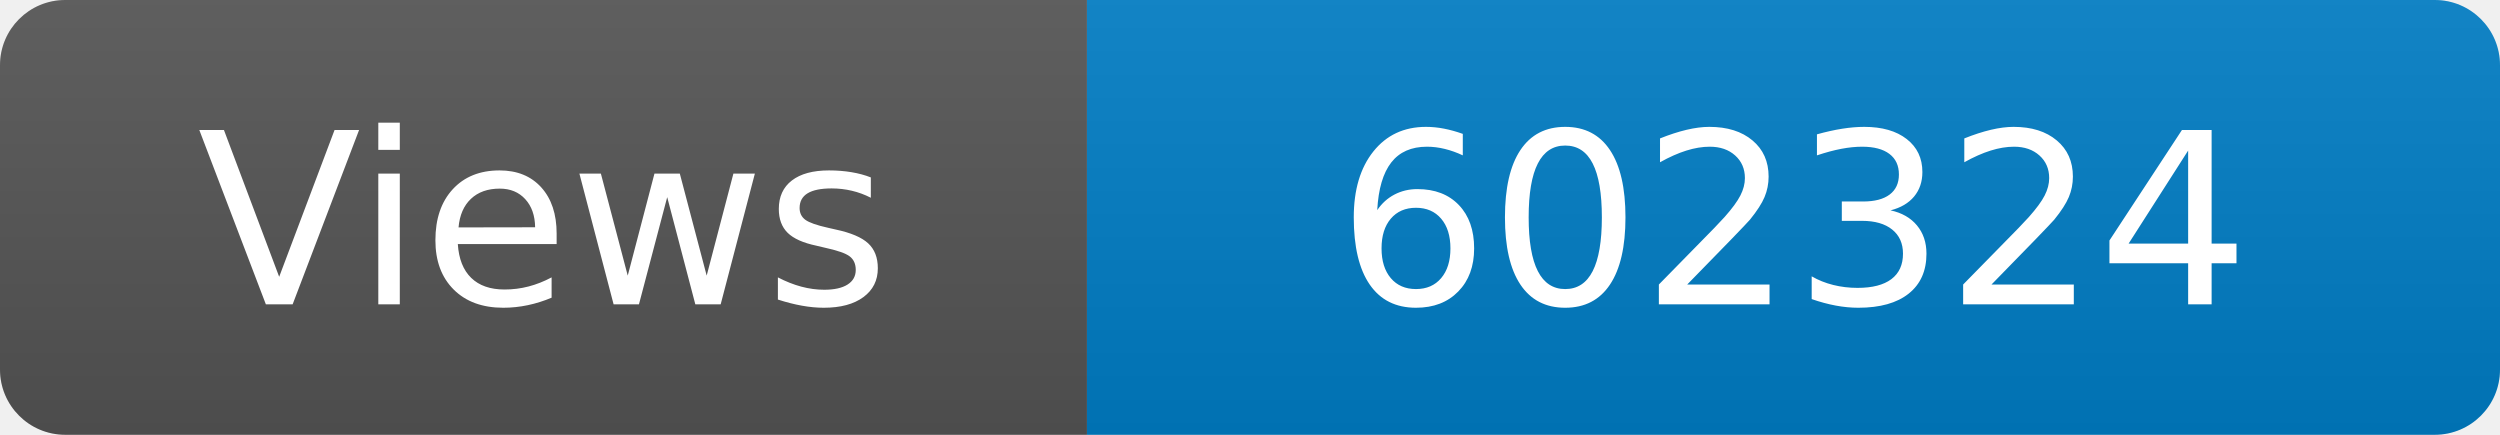
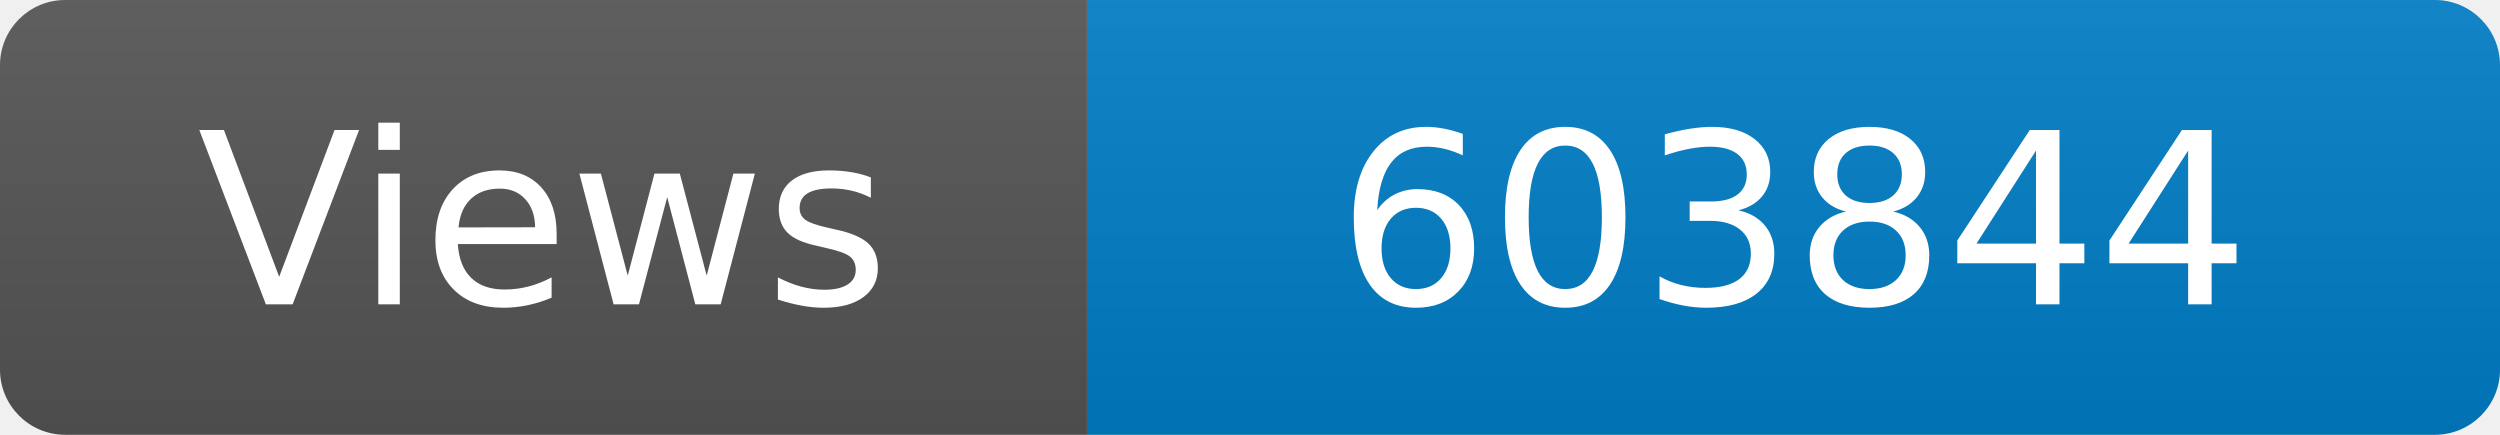
<svg xmlns="http://www.w3.org/2000/svg" width="115" height="20" role="img" aria-label="Maintained?: yes">
  <linearGradient id="s" x2="0" y2="100%">
    <stop offset="0" stop-color="#bbb" stop-opacity=".1" />
    <stop offset="1" stop-opacity=".1" />
  </linearGradient>
  <clipPath id="r">
    <rect width="115" height="20" rx="3" fill="#fff" />
  </clipPath>
  <g clip-path="url(#r)">
    <rect width="50" height="20" fill="#555" />
    <rect x="50" width="160" height="20" fill="#007ec6" />
    <rect width="115" height="20" fill="url(#s)" />
  </g>
  <g fill="#fff" text-anchor="middle" font-family="Verdana,Geneva,DejaVu Sans,sans-serif" font-size="110">
    <text x="250" y="140" transform="scale(.1)" fill="#fff">Views</text>
-     <text x="825" y="140" transform="scale(.1)" fill="#fff">602324</text>
+     <text x="825" y="140" transform="scale(.1)" fill="#fff">603844</text>
  </g>
</svg>
